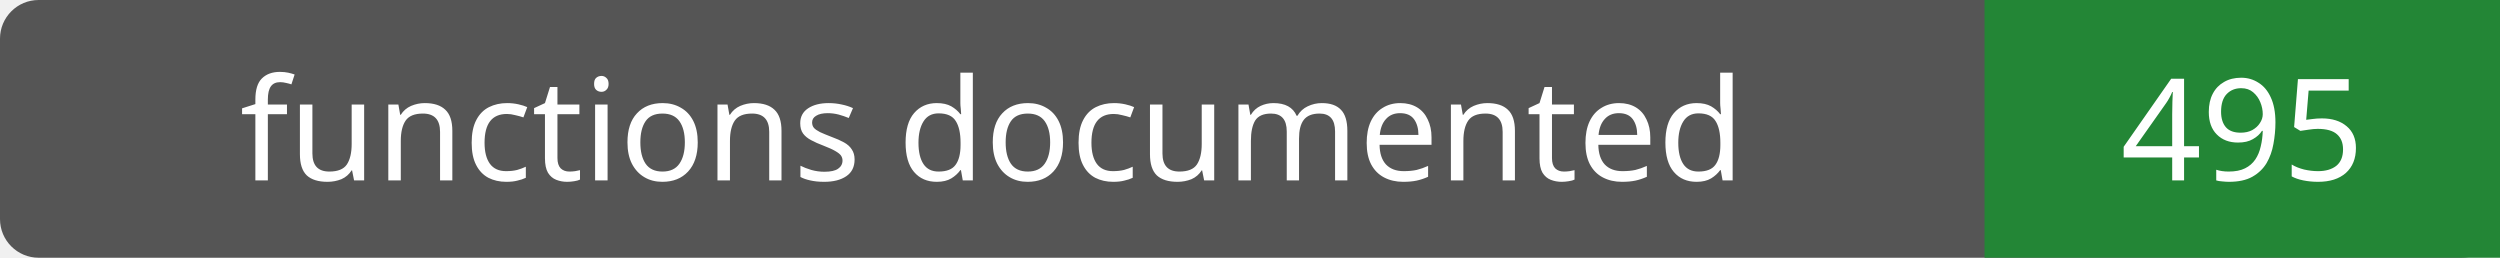
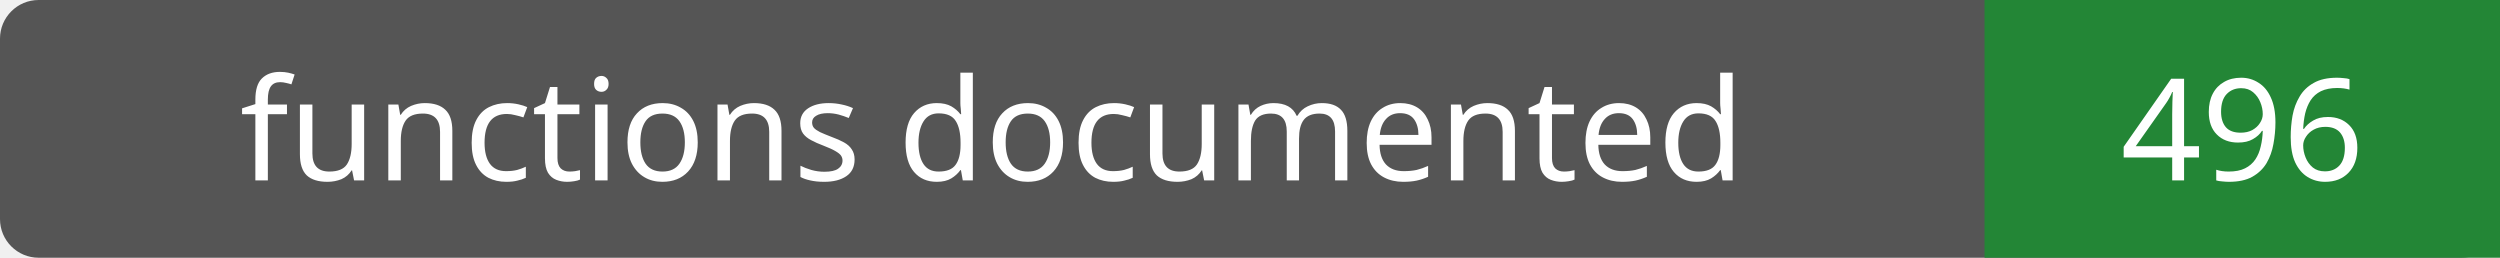
- <svg xmlns="http://www.w3.org/2000/svg" width="194" height="20" role="img" aria-label="functions documented: 495">
+ <svg xmlns="http://www.w3.org/2000/svg" width="194" height="20" role="img" aria-label="functions documented: 496">
  <rect width="194" height="20" rx="3" fill="#555" />
  <path fill="#238636" d="M154 0h40v20H154z" />
  <g fill="#fff" text-anchor="middle" font-family="Verdana,sans-serif" font-size="11">
    <text x="77.0" y="14">functions documented</text>
-     <text x="174.0" y="14">495</text>
+     <text x="174.0" y="14">496</text>
  </g>
</svg>
